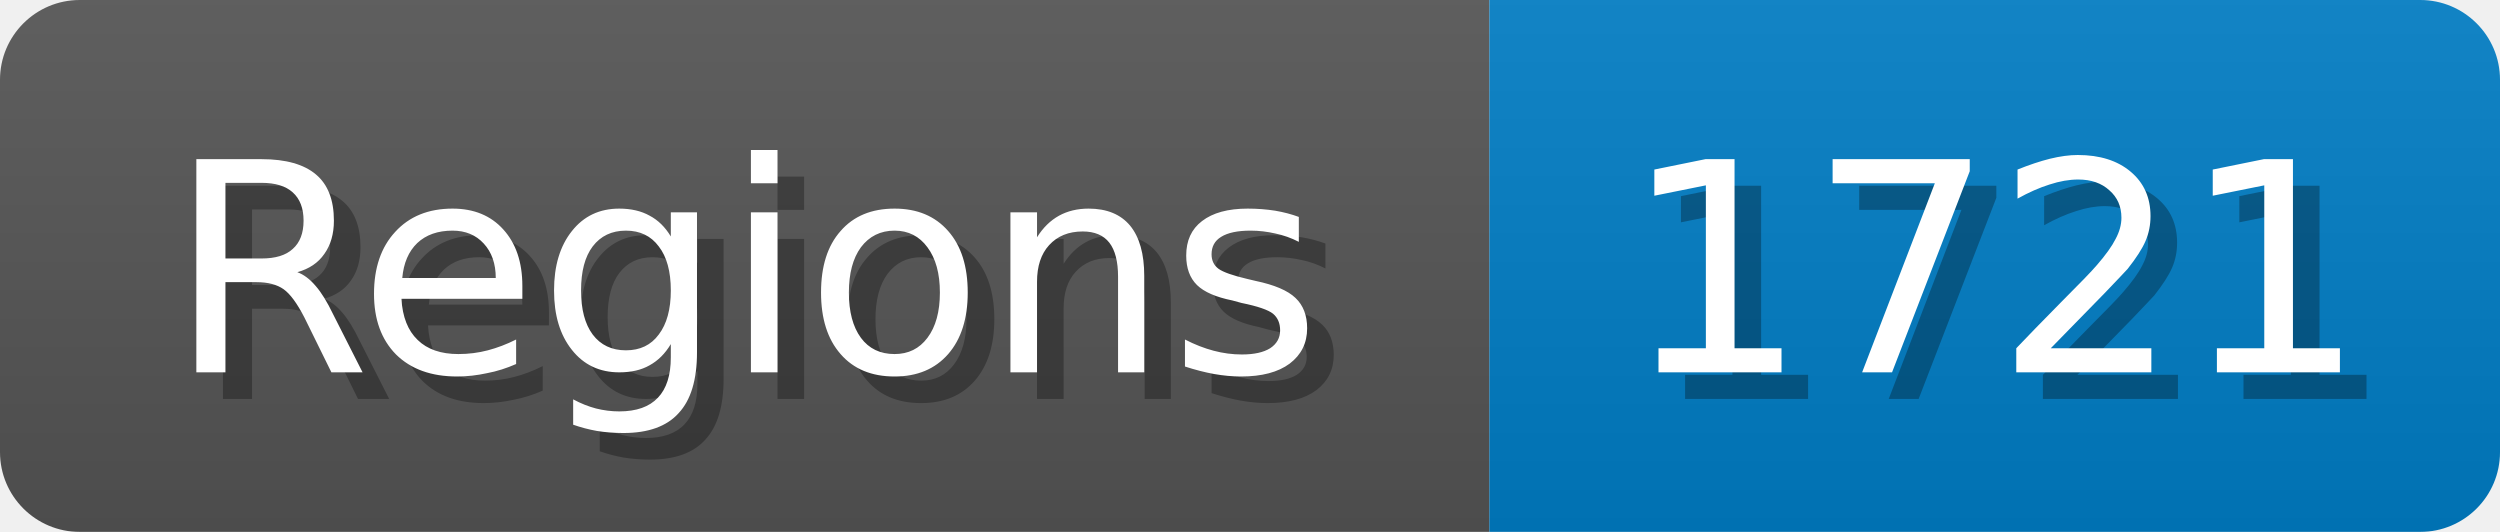
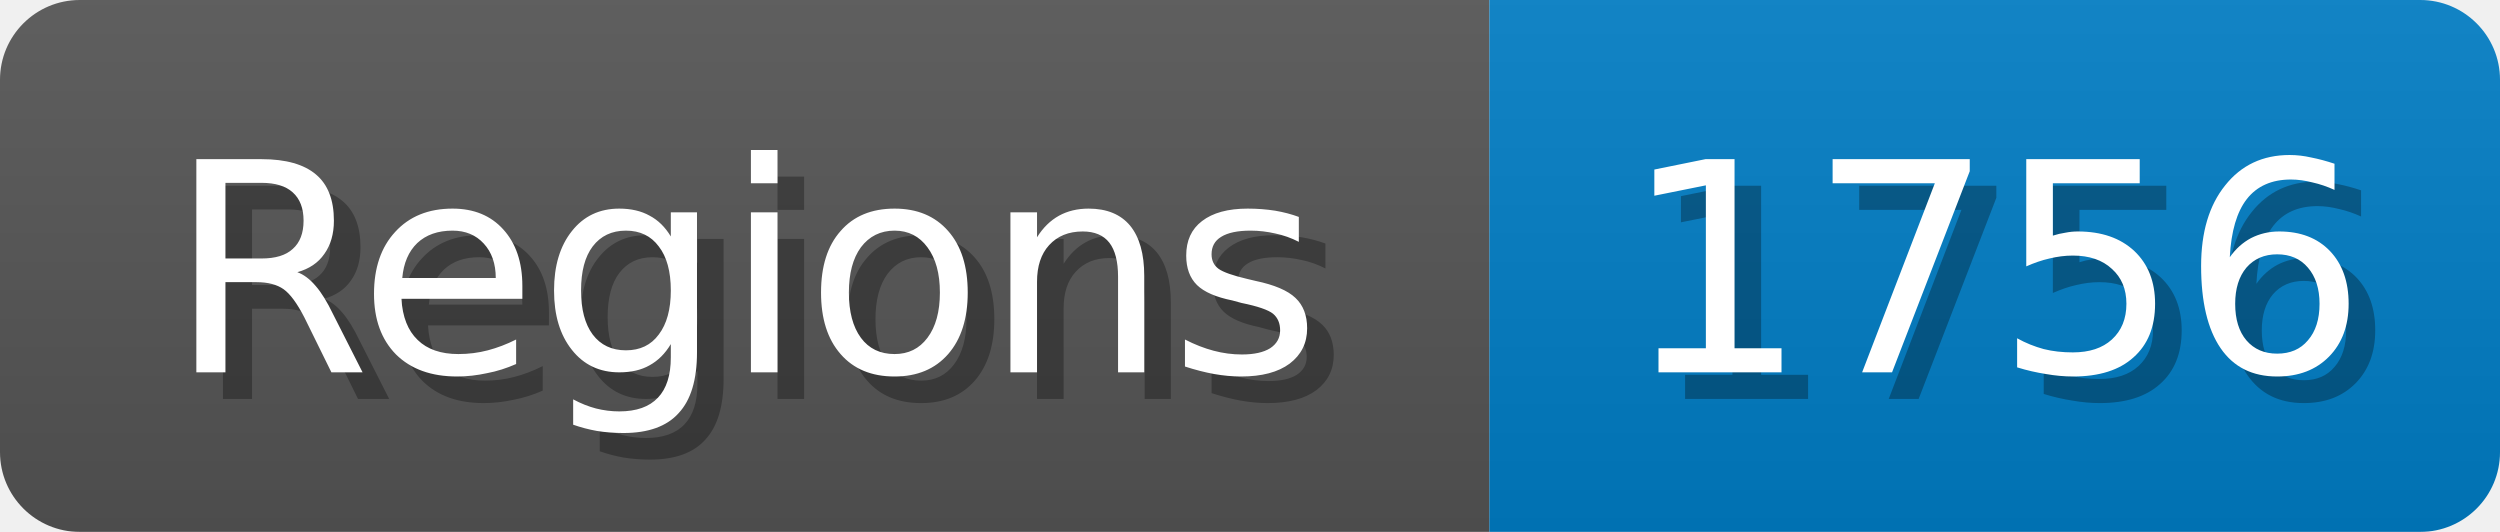
<svg xmlns="http://www.w3.org/2000/svg" width="94" height="20">
  <linearGradient id="b" x2="0" y2="100%">
    <stop offset="0" stop-color="#bbb" stop-opacity=".1" />
    <stop offset="1" stop-opacity=".1" />
  </linearGradient>
  <mask id="anybadge_1">
    <rect width="94" height="20" rx="3" fill="#fff" />
  </mask>
  <g mask="url(#anybadge_1)">
    <path fill="#555" d="M0 0h56v20H0z" />
    <path fill="#007ec6" d="M56 0h38v20H56z" />
    <path fill="url(#b)" d="M0 0h94v20H0z" />
  </g>
  <g fill="#fff" text-anchor="middle" font-family="DejaVu Sans,Verdana,Geneva,sans-serif" font-size="11">
    <text x="29.0" y="15" fill="#010101" fill-opacity=".3">Regions</text>
    <text x="28.0" y="14">Regions</text>
  </g>
  <g fill="#fff" text-anchor="middle" font-family="DejaVu Sans,Verdana,Geneva,sans-serif" font-size="11">
-     <text x="76.0" y="15" fill="#010101" fill-opacity=".3">1721</text>
-     <text x="75.0" y="14">1721</text>
+     <text x="76.0" y="15" fill="#010101" fill-opacity=".3">1756</text>
+     <text x="75.0" y="14">1756</text>
  </g>
</svg>
